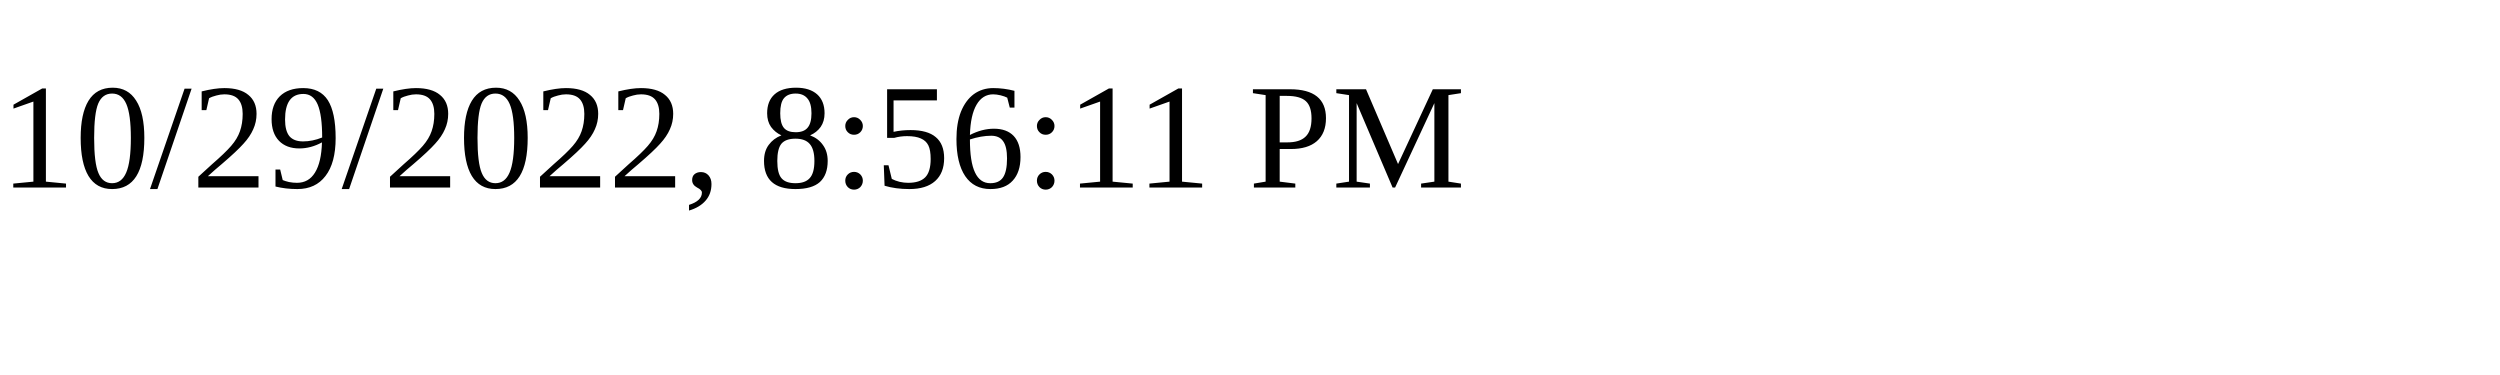
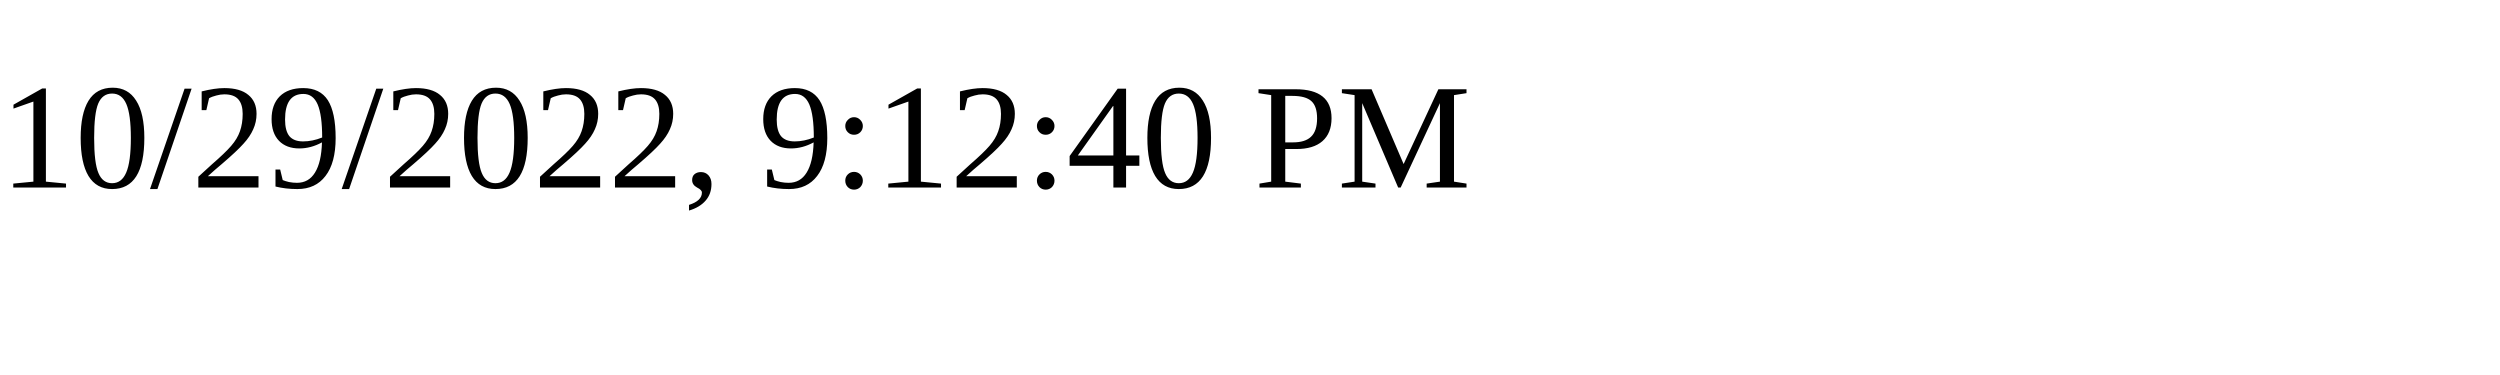
<svg xmlns="http://www.w3.org/2000/svg" height="30" width="200">
-   <text x="0" y="15">10/29/2022, 8:56:11 PM</text>
+   <text x="0" y="15">10/29/2022, 9:12:40 PM</text>
</svg>
